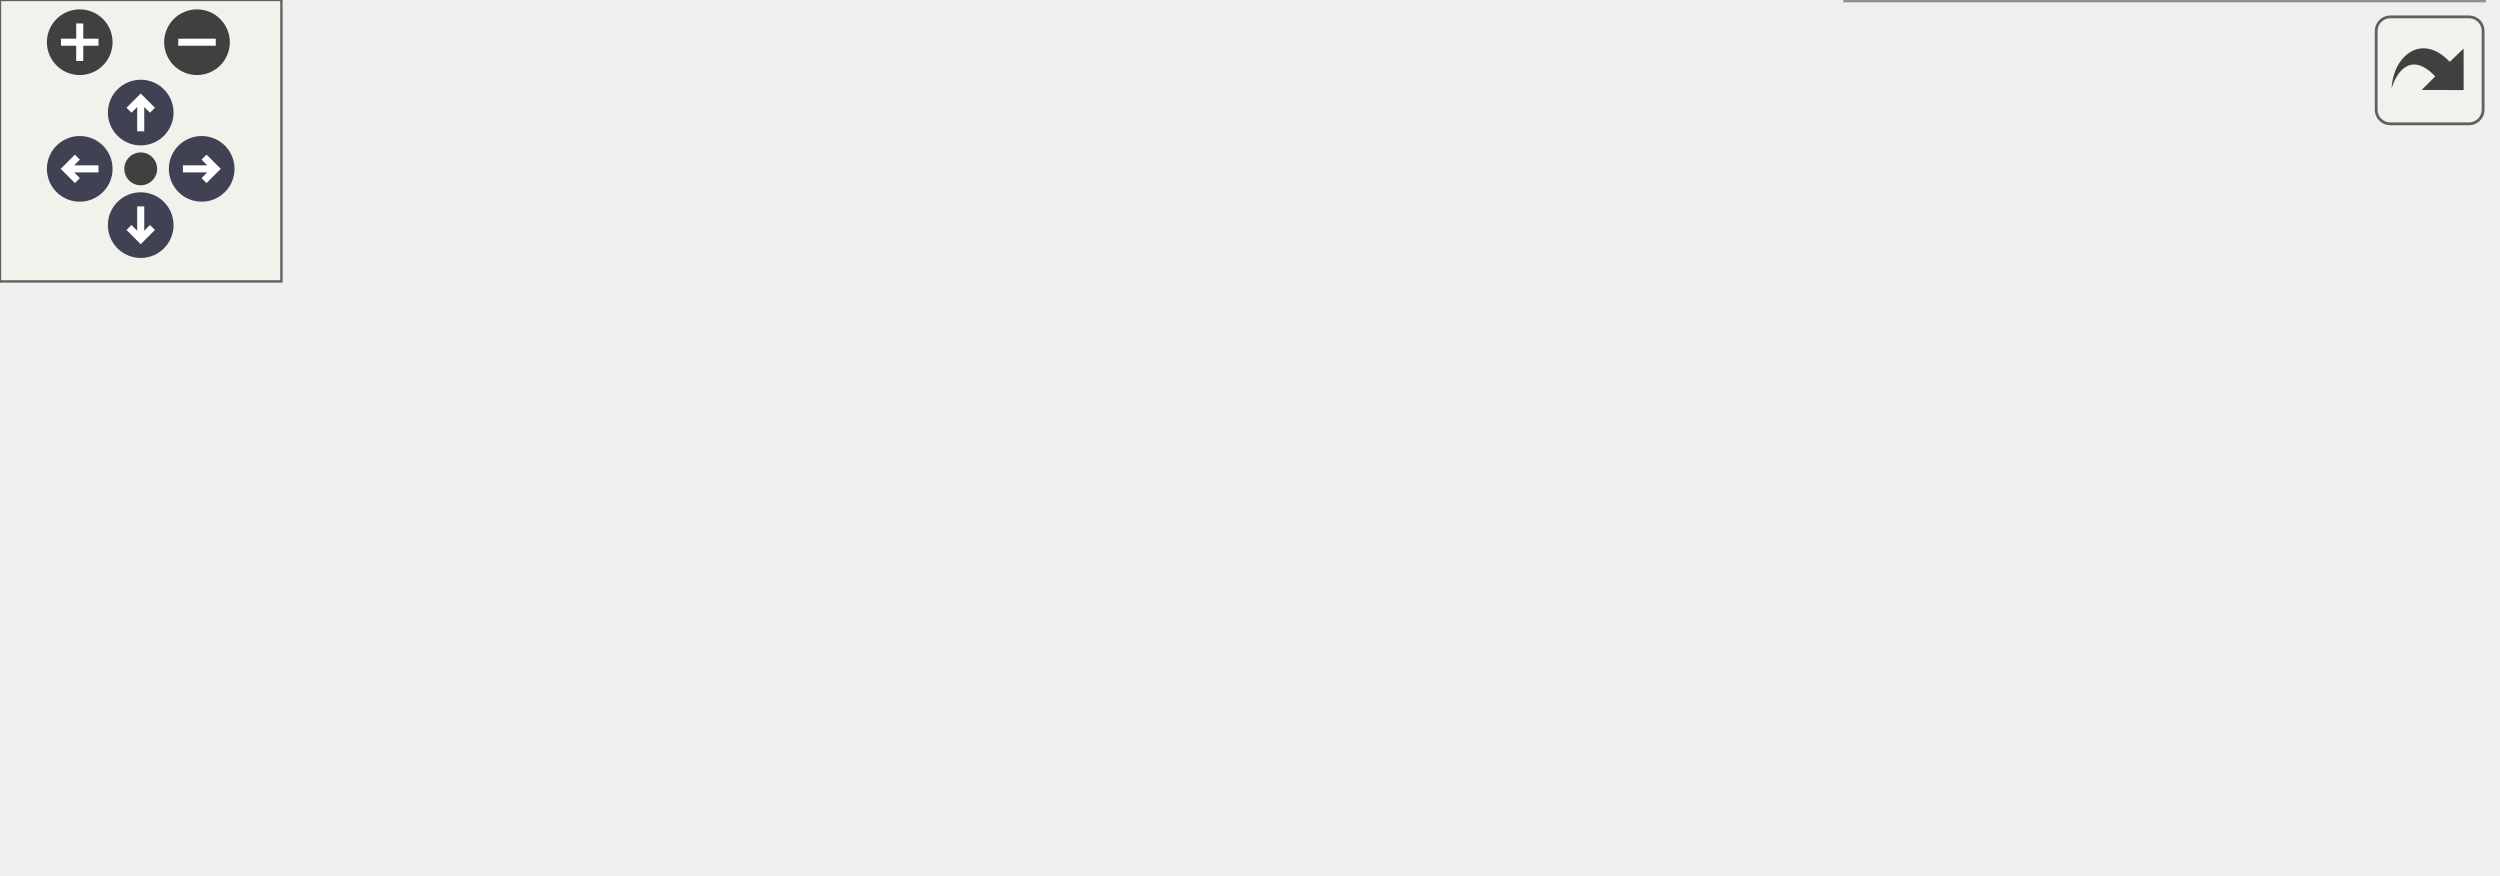
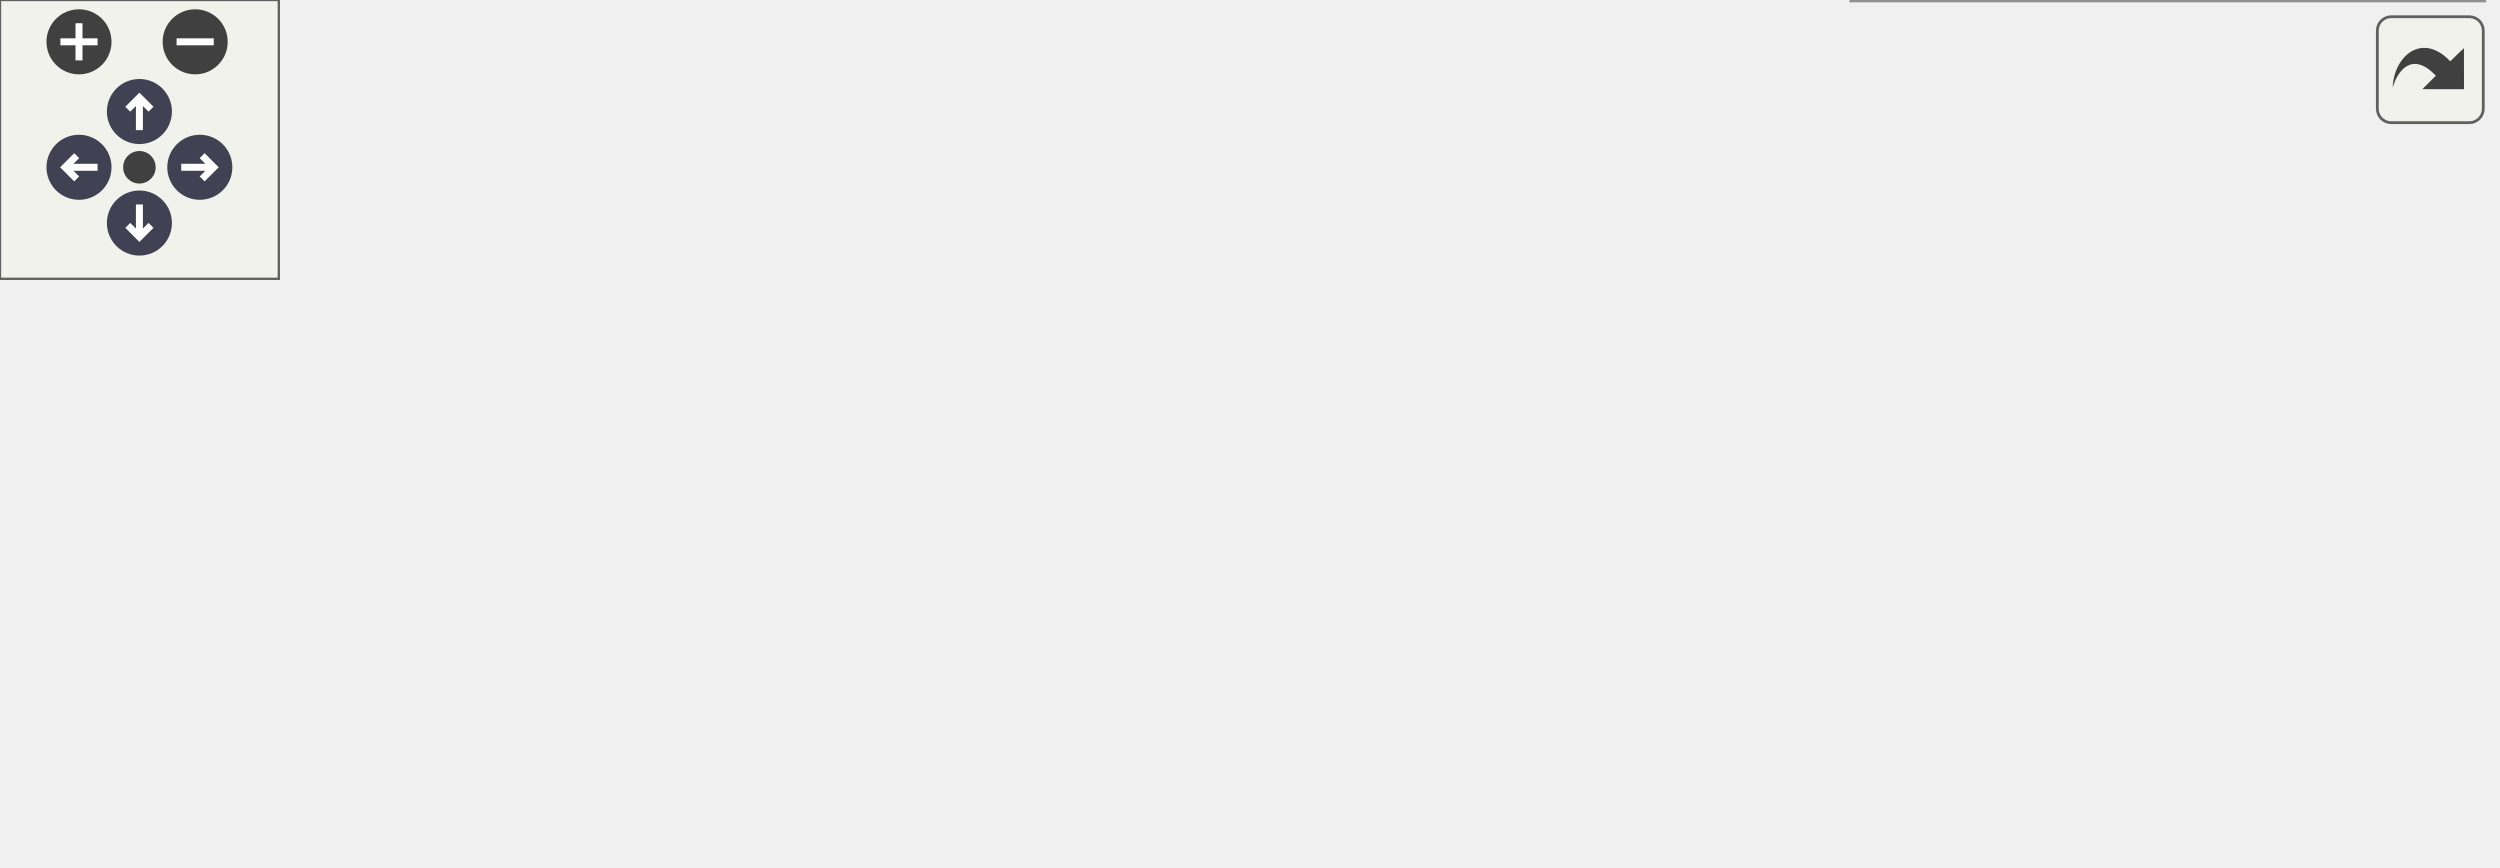
<svg xmlns="http://www.w3.org/2000/svg" xmlns:xlink="http://www.w3.org/1999/xlink" id="main" version="1.1" xml:space="preserve">
  <style type="text/css">
.node, .edge {opacity: 0.7;}
.node.selected, .edge.selected {opacity: 1;}
.edge:hover path { stroke: red; }
.edge:hover polygon { stroke: red; fill: red; }
</style>
  <defs>
    <circle id="rim" cx="0" cy="0" r="7" />
    <circle id="rim2" cx="0" cy="0" r="3.5" />
    <g id="zoomPlus">
      <use xlink:href="#rim" fill="#404040">
        <set attributeName="fill" to="#808080" begin="zoomplus.mouseover" end="zoomplus.mouseout" />
      </use>
      <path d="M-4,0h8M0,-4v8" fill="none" stroke="white" stroke-width="1.5" pointer-events="none" />
    </g>
    <g id="zoomMin">
      <use xlink:href="#rim" fill="#404040">
        <set attributeName="fill" to="#808080" begin="zoomminus.mouseover" end="zoomminus.mouseout" />
      </use>
      <path d="M-4,0h8" fill="none" stroke="white" stroke-width="1.5" pointer-events="none" />
    </g>
    <g id="arrowUp" transform="translate(30 24)">
      <use xlink:href="#rim" />
      <path pointer-events="none" fill="none" stroke="white" stroke-width="1.5" d="M0,-3.0v7 M-2.5,-0.5L0,-3.0L2.5,-0.5" />
    </g>
    <g id="arrowRight" transform="rotate(90) translate(36 -43)">
      <use xlink:href="#rim" />
      <path pointer-events="none" fill="none" stroke="white" stroke-width="1.5" d="M0,-3.0v7 M-2.5,-0.5L0,-3.0L2.5,-0.5" />
    </g>
    <g id="arrowDown" transform="rotate(180) translate(-30 -48)">
      <use xlink:href="#rim" />
      <path pointer-events="none" fill="none" stroke="white" stroke-width="1.5" d="M0,-3.0v7 M-2.5,-0.5L0,-3.0L2.5,-0.5" />
    </g>
    <g id="arrowLeft" transform="rotate(270) translate(-36 17)">
      <use xlink:href="#rim" />
      <path pointer-events="none" fill="none" stroke="white" stroke-width="1.5" d="M0,-3.0v7 M-2.5,-0.5L0,-3.0L2.5,-0.5" />
    </g>
    <g id="resetDef">
      <use xlink:href="#rim2" fill="#404040">
        <set attributeName="fill" to="#808080" begin="reset.mouseover" end="reset.mouseout" />
      </use>
    </g>
  </defs>
  <svg id="graph" class="graph">
    <g id="viewport">
      <g id="Node000001" class="node">
        <g id="a_Node000001">
          <a xlink:title=" ">
-             <polygon fill="#999999" stroke="#666666" points="189,-107.5 0,-107.5 0,-66.5 189,-66.5 189,-107.5" />
-             <text text-anchor="start" x="8" y="-95.5" font-family="Helvetica,sans-Serif" font-size="10.00">tests.test_aimc_parser.test</text>
-             <text text-anchor="start" x="8" y="-84.5" font-family="Helvetica,sans-Serif" font-size="10.00">_003_parse_mapping_configuration</text>
-             <text text-anchor="middle" x="94.5" y="-73.5" font-family="Helvetica,sans-Serif" font-size="10.00">_element</text>
+             <polygon fill="#999999" stroke="#666666" points="194,-102 0,-102 0,-72 194,-72 194,-102" />
+             <text text-anchor="start" x="8" y="-90" font-family="Helvetica,sans-Serif" font-size="10.00">tests.test_aimc_parser.test</text>
+             <text text-anchor="middle" x="97" y="-79" font-family="Helvetica,sans-Serif" font-size="10.00">_004_parse_mapping_configurations</text>
          </a>
        </g>
      </g>
      <g id="Node000002" class="node">
        <g id="a_Node000002">
          <a xlink:href="namespacetests_1_1test__aimc__parser.html#a2614fb22e334c68fb066862efd172703" target="_top" xlink:title=" ">
-             <polygon fill="white" stroke="#666666" points="355,-126 225,-126 225,-96 355,-96 355,-126" />
-             <text text-anchor="start" x="233" y="-114" font-family="Helvetica,sans-Serif" font-size="10.00">tests.test_aimc_parser.</text>
-             <text text-anchor="middle" x="290" y="-103" font-family="Helvetica,sans-Serif" font-size="10.00">_check_interface_ref</text>
+             <polygon fill="white" stroke="#666666" points="360,-126 230,-126 230,-96 360,-96 360,-126" />
+             <text text-anchor="start" x="238" y="-114" font-family="Helvetica,sans-Serif" font-size="10.00">tests.test_aimc_parser.</text>
+             <text text-anchor="middle" x="295" y="-103" font-family="Helvetica,sans-Serif" font-size="10.00">_check_interface_ref</text>
          </a>
        </g>
      </g>
      <g id="edge1_Node000001_Node000002" class="edge">
        <g id="a_edge1_Node000001_Node000002">
          <a xlink:title=" ">
-             <path fill="none" stroke="#63b8ff" d="M189.13,-98.61C197.71,-99.68 206.31,-100.74 214.68,-101.78" />
-             <polygon fill="#63b8ff" stroke="#63b8ff" points="214.4,-105.27 224.75,-103.03 215.26,-98.33 214.4,-105.27" />
+             <path fill="none" stroke="#63b8ff" d="M194.28,-98.79C202.88,-99.84 211.5,-100.9 219.88,-101.92" />
+             <polygon fill="#63b8ff" stroke="#63b8ff" points="219.6,-105.42 229.95,-103.16 220.45,-98.47 219.6,-105.42" />
          </a>
        </g>
      </g>
      <g id="Node000003" class="node">
        <g id="a_Node000003">
          <a xlink:href="namespacetests_1_1test__aimc__parser.html#a2d9a454c98632424f213146d3ec87aaa" target="_top" xlink:title=" ">
-             <polygon fill="white" stroke="#666666" points="355,-78 225,-78 225,-48 355,-48 355,-78" />
-             <text text-anchor="start" x="233" y="-66" font-family="Helvetica,sans-Serif" font-size="10.00">tests.test_aimc_parser.</text>
-             <text text-anchor="middle" x="290" y="-55" font-family="Helvetica,sans-Serif" font-size="10.00">_check_relations</text>
+             <polygon fill="white" stroke="#666666" points="360,-78 230,-78 230,-48 360,-48 360,-78" />
+             <text text-anchor="start" x="238" y="-66" font-family="Helvetica,sans-Serif" font-size="10.00">tests.test_aimc_parser.</text>
+             <text text-anchor="middle" x="295" y="-55" font-family="Helvetica,sans-Serif" font-size="10.00">_check_relations</text>
          </a>
        </g>
      </g>
      <g id="edge2_Node000001_Node000003" class="edge">
        <g id="a_edge2_Node000001_Node000003">
          <a xlink:title=" ">
-             <path fill="none" stroke="#63b8ff" d="M189.13,-75.39C197.71,-74.32 206.31,-73.26 214.68,-72.22" />
-             <polygon fill="#63b8ff" stroke="#63b8ff" points="215.26,-75.67 224.75,-70.97 214.4,-68.73 215.26,-75.67" />
+             <path fill="none" stroke="#63b8ff" d="M194.28,-75.21C202.88,-74.16 211.5,-73.1 219.88,-72.08" />
+             <polygon fill="#63b8ff" stroke="#63b8ff" points="220.45,-75.53 229.95,-70.84 219.6,-68.58 220.45,-75.53" />
          </a>
        </g>
      </g>
      <g id="Node000004" class="node">
        <g id="a_Node000004">
          <a xlink:href="namespacetests_1_1test__aimc__parser.html#a81eb0c796de00ce6627d716bd8c7e531" target="_top" xlink:title=" ">
-             <polygon fill="white" stroke="#666666" points="532,-126 391,-126 391,-96 532,-96 532,-126" />
-             <text text-anchor="start" x="399" y="-114" font-family="Helvetica,sans-Serif" font-size="10.00">tests.test_aimc_parser.</text>
-             <text text-anchor="middle" x="461.5" y="-103" font-family="Helvetica,sans-Serif" font-size="10.00">_check_relation_methods</text>
+             <polygon fill="white" stroke="#666666" points="537,-126 396,-126 396,-96 537,-96 537,-126" />
+             <text text-anchor="start" x="404" y="-114" font-family="Helvetica,sans-Serif" font-size="10.00">tests.test_aimc_parser.</text>
+             <text text-anchor="middle" x="466.5" y="-103" font-family="Helvetica,sans-Serif" font-size="10.00">_check_relation_methods</text>
          </a>
        </g>
      </g>
      <g id="edge3_Node000003_Node000004" class="edge">
        <g id="a_edge3_Node000003_Node000004">
          <a xlink:title=" ">
-             <path fill="none" stroke="#63b8ff" d="M344.17,-78.06C361.2,-82.88 380.23,-88.27 397.88,-93.27" />
-             <polygon fill="#63b8ff" stroke="#63b8ff" points="396.95,-96.64 407.52,-96 398.85,-89.91 396.95,-96.64" />
+             <path fill="none" stroke="#63b8ff" d="M349.17,-78.06C366.2,-82.88 385.23,-88.27 402.88,-93.27" />
+             <polygon fill="#63b8ff" stroke="#63b8ff" points="401.95,-96.64 412.52,-96 403.85,-89.91 401.95,-96.64" />
          </a>
        </g>
      </g>
      <g id="Node000005" class="node">
        <g id="a_Node000005">
          <a xlink:href="namespacetests_1_1test__aimc__parser.html#aa1ce49a267aa908a04126e40f193e66e" target="_top" xlink:title=" ">
-             <polygon fill="white" stroke="#666666" points="526.5,-78 396.5,-78 396.5,-48 526.5,-48 526.5,-78" />
-             <text text-anchor="start" x="404.5" y="-66" font-family="Helvetica,sans-Serif" font-size="10.00">tests.test_aimc_parser.</text>
-             <text text-anchor="middle" x="461.5" y="-55" font-family="Helvetica,sans-Serif" font-size="10.00">_check_relations_sink</text>
+             <polygon fill="white" stroke="#666666" points="531.5,-78 401.5,-78 401.5,-48 531.5,-48 531.5,-78" />
+             <text text-anchor="start" x="409.5" y="-66" font-family="Helvetica,sans-Serif" font-size="10.00">tests.test_aimc_parser.</text>
+             <text text-anchor="middle" x="466.5" y="-55" font-family="Helvetica,sans-Serif" font-size="10.00">_check_relations_sink</text>
          </a>
        </g>
      </g>
      <g id="edge4_Node000003_Node000005" class="edge">
        <g id="a_edge4_Node000003_Node000005">
          <a xlink:title=" ">
-             <path fill="none" stroke="#63b8ff" d="M355.08,-63C365.21,-63 375.75,-63 386.09,-63" />
-             <polygon fill="#63b8ff" stroke="#63b8ff" points="386.33,-66.5 396.33,-63 386.33,-59.5 386.33,-66.5" />
+             <path fill="none" stroke="#63b8ff" d="M360.08,-63C370.21,-63 380.75,-63 391.09,-63" />
+             <polygon fill="#63b8ff" stroke="#63b8ff" points="391.33,-66.5 401.33,-63 391.33,-59.5 391.33,-66.5" />
          </a>
        </g>
      </g>
      <g id="Node000006" class="node">
        <g id="a_Node000006">
          <a xlink:href="namespacetests_1_1test__aimc__parser.html#a55c87d08249486a7f877c1ba5384b402" target="_top" xlink:title=" ">
-             <polygon fill="white" stroke="#666666" points="529.5,-30 393.5,-30 393.5,0 529.5,0 529.5,-30" />
-             <text text-anchor="start" x="401.5" y="-18" font-family="Helvetica,sans-Serif" font-size="10.00">tests.test_aimc_parser.</text>
-             <text text-anchor="middle" x="461.5" y="-7" font-family="Helvetica,sans-Serif" font-size="10.00">_check_relations_source</text>
+             <polygon fill="white" stroke="#666666" points="534.5,-30 398.5,-30 398.5,0 534.5,0 534.5,-30" />
+             <text text-anchor="start" x="406.5" y="-18" font-family="Helvetica,sans-Serif" font-size="10.00">tests.test_aimc_parser.</text>
+             <text text-anchor="middle" x="466.5" y="-7" font-family="Helvetica,sans-Serif" font-size="10.00">_check_relations_source</text>
          </a>
        </g>
      </g>
      <g id="edge5_Node000003_Node000006" class="edge">
        <g id="a_edge5_Node000003_Node000006">
          <a xlink:title=" ">
-             <path fill="none" stroke="#63b8ff" d="M344.17,-47.94C361.2,-43.12 380.23,-37.73 397.88,-32.73" />
-             <polygon fill="#63b8ff" stroke="#63b8ff" points="398.85,-36.09 407.52,-30 396.95,-29.36 398.85,-36.09" />
+             <path fill="none" stroke="#63b8ff" d="M349.17,-47.94C366.2,-43.12 385.23,-37.73 402.88,-32.73" />
+             <polygon fill="#63b8ff" stroke="#63b8ff" points="403.85,-36.09 412.52,-30 401.95,-29.36 403.85,-36.09" />
          </a>
        </g>
      </g>
    </g>
  </svg>
  <g id="navigator" transform="translate(0 0)" fill="#404254">
    <rect fill="#f2f5e9" fill-opacity="0.5" stroke="#606060" stroke-width=".5" x="0" y="0" width="60" height="60" />
    <use id="zoomplus" xlink:href="#zoomPlus" x="17" y="9" />
    <use id="zoomminus" xlink:href="#zoomMin" x="42" y="9" />
    <use id="reset" xlink:href="#resetDef" x="30" y="36" />
    <use id="arrowup" xlink:href="#arrowUp" x="0" y="0" />
    <use id="arrowright" xlink:href="#arrowRight" x="0" y="0" />
    <use id="arrowdown" xlink:href="#arrowDown" x="0" y="0" />
    <use id="arrowleft" xlink:href="#arrowLeft" x="0" y="0" />
  </g>
  <svg viewBox="0 0 15 15" width="100%" height="30px" preserveAspectRatio="xMaxYMin meet">
    <g id="arrow_out" transform="scale(0.3 0.3)">
-       <a xlink:href="namespacetests_1_1test__aimc__parser_a7f77193d26a0bfd55802b8e5e8614192_cgraph_org.svg" target="_base">
+       <a xlink:href="namespacetests_1_1test__aimc__parser_acd59eb2a602f829eb114a5ec74f84247_cgraph_org.svg" target="_base">
        <rect id="button" ry="5" rx="5" y="6" x="6" height="38" width="38" fill="#f2f5e9" fill-opacity="0.5" stroke="#606060" stroke-width="1.0" />
        <path id="arrow" d="M 11.5,31.437 C 11.94,20.098 22.043,11.323 32.159,21.979 L 37.069,17.246 C 37.069,17.246 37.088,32 37.088,32 L 22.16,31.978 C 22.16,31.978 26.998,27.14 26.998,27.14 C 18.529,18.264 13.292,25.23 11.5,31.437 z" style="fill:#404040;" />
      </a>
    </g>
  </svg>
  <style type="text/css">

[data-mouse-over-selected='false'] { opacity: 0.7; }
[data-mouse-over-selected='true']  { opacity: 1.0; }

</style>
</svg>
